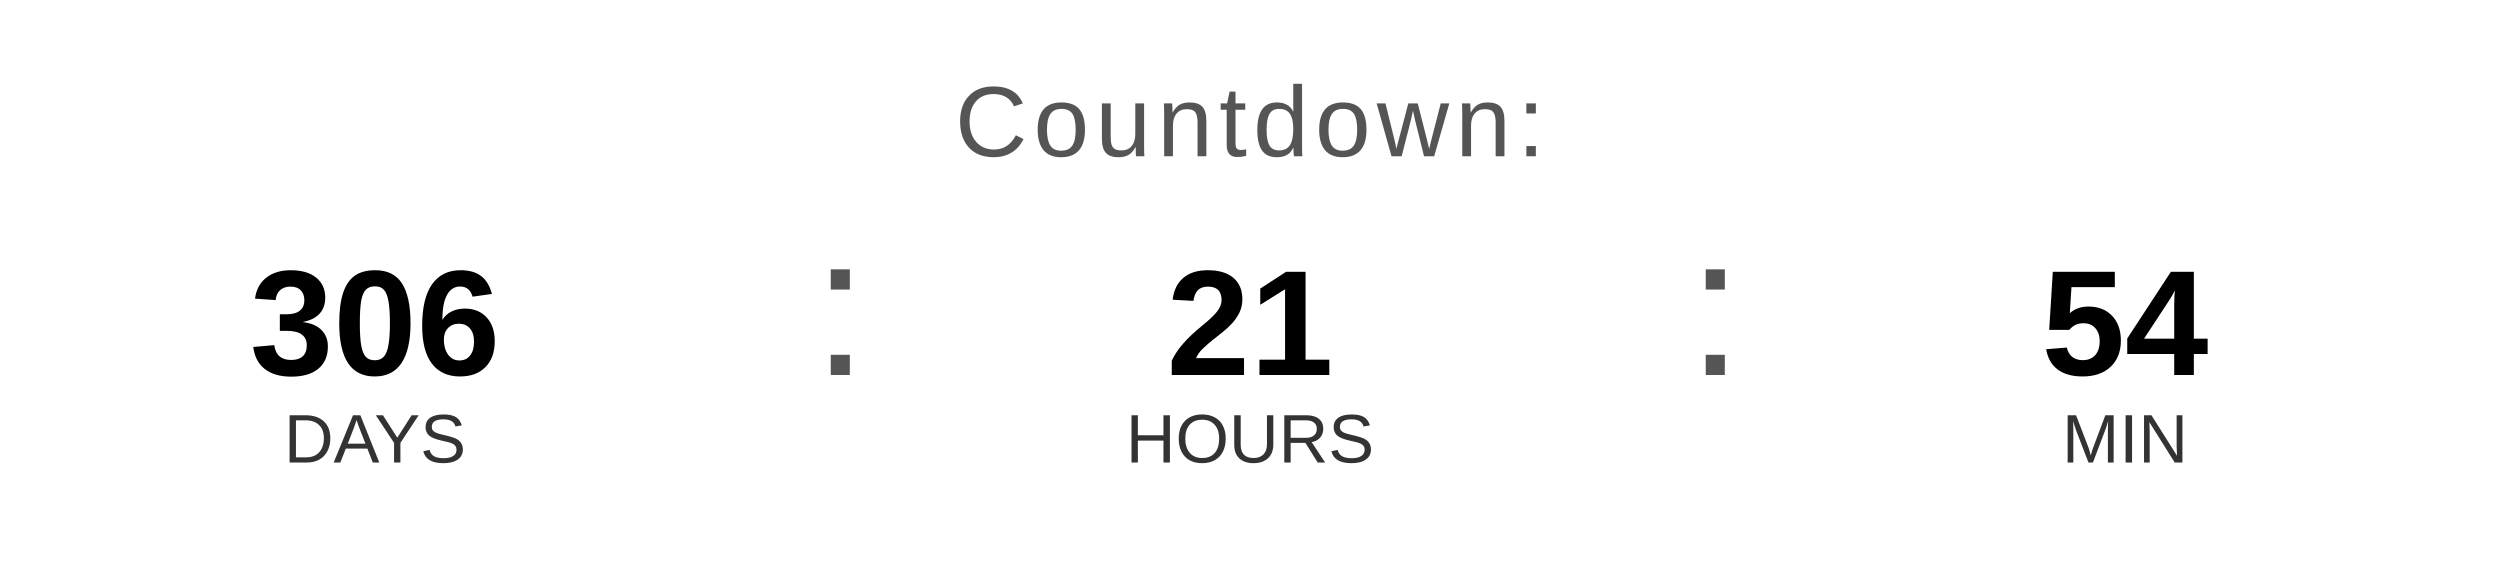
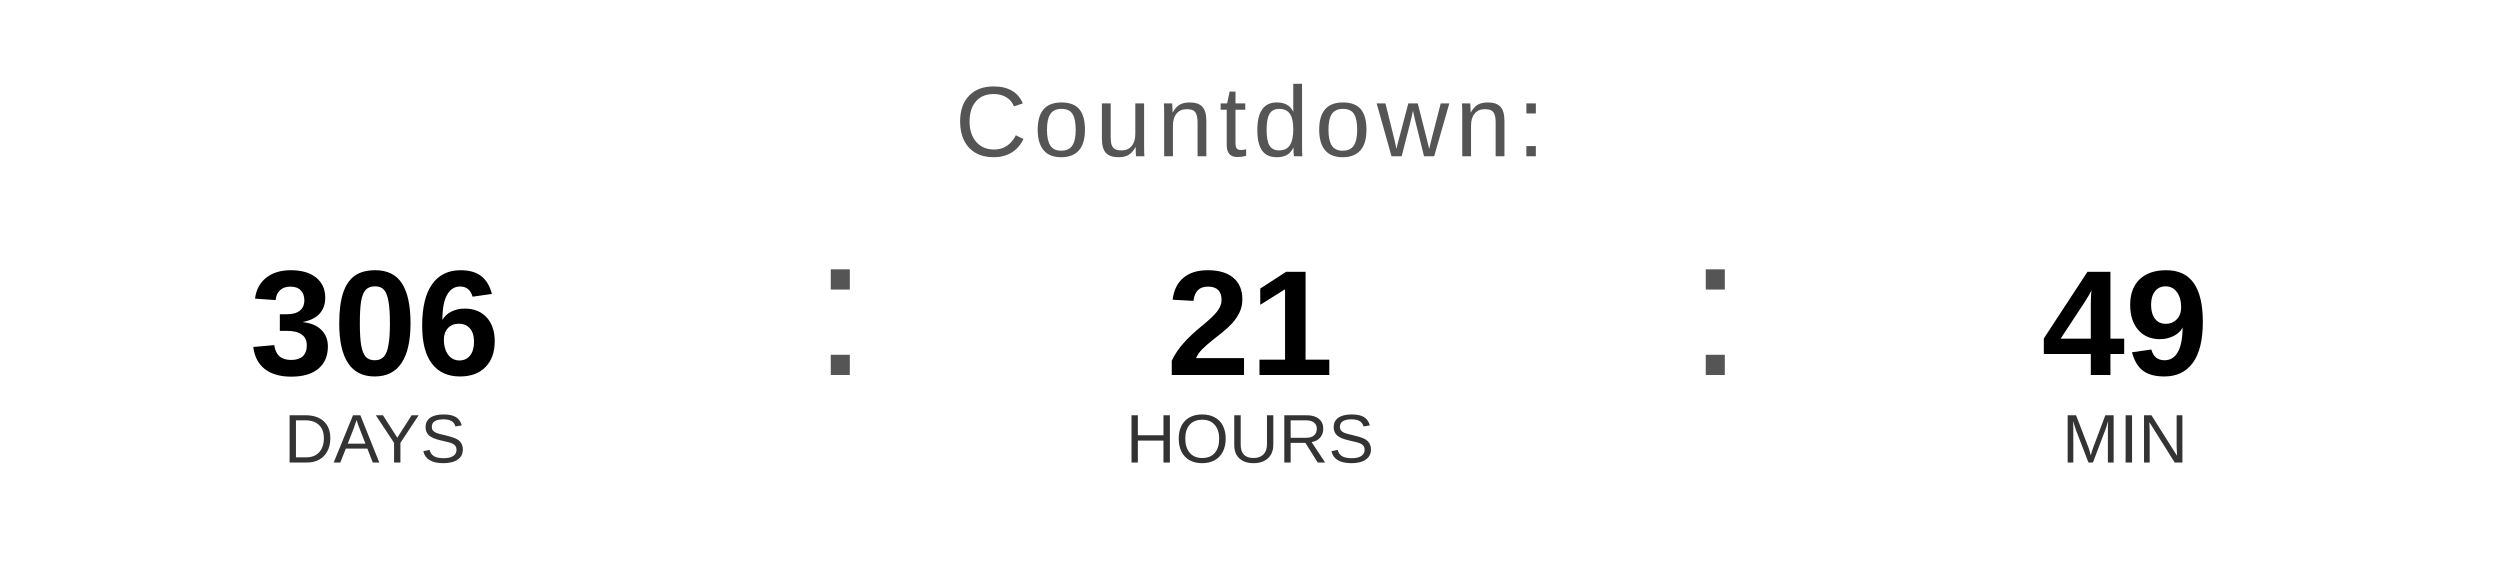
<svg xmlns="http://www.w3.org/2000/svg" width="400" height="90" viewBox="0 0 400 90">
  <text x="200" y="25" font-family="Arial, Helvetica, sans-serif" font-size="16" fill="#555555" text-anchor="middle" letter-spacing="1">
    Countdown:
  </text>
  <text x="60" y="60" font-family="Arial, Helvetica, sans-serif" font-size="24" font-weight="bold" fill="#000000" text-anchor="middle">306</text>
  <text x="60" y="74" font-family="Arial, Helvetica, sans-serif" font-size="11" fill="#333333" text-anchor="middle">DAYS</text>
  <text x="130" y="60" font-family="Arial, sans-serif" font-size="32" fill="#555555">:</text>
  <text x="200" y="60" font-family="Arial, Helvetica, sans-serif" font-size="24" font-weight="bold" fill="#000000" text-anchor="middle">21</text>
  <text x="200" y="74" font-family="Arial, Helvetica, sans-serif" font-size="11" fill="#333333" text-anchor="middle">HOURS</text>
  <text x="270" y="60" font-family="Arial, sans-serif" font-size="32" fill="#555555">:</text>
-   <text x="340" y="60" font-family="Arial, Helvetica, sans-serif" font-size="24" font-weight="bold" fill="#000000" text-anchor="middle">54</text>
+   <text x="340" y="60" font-family="Arial, Helvetica, sans-serif" font-size="24" font-weight="bold" fill="#000000" text-anchor="middle">49</text>
  <text x="340" y="74" font-family="Arial, Helvetica, sans-serif" font-size="11" fill="#333333" text-anchor="middle">MIN</text>
</svg>
